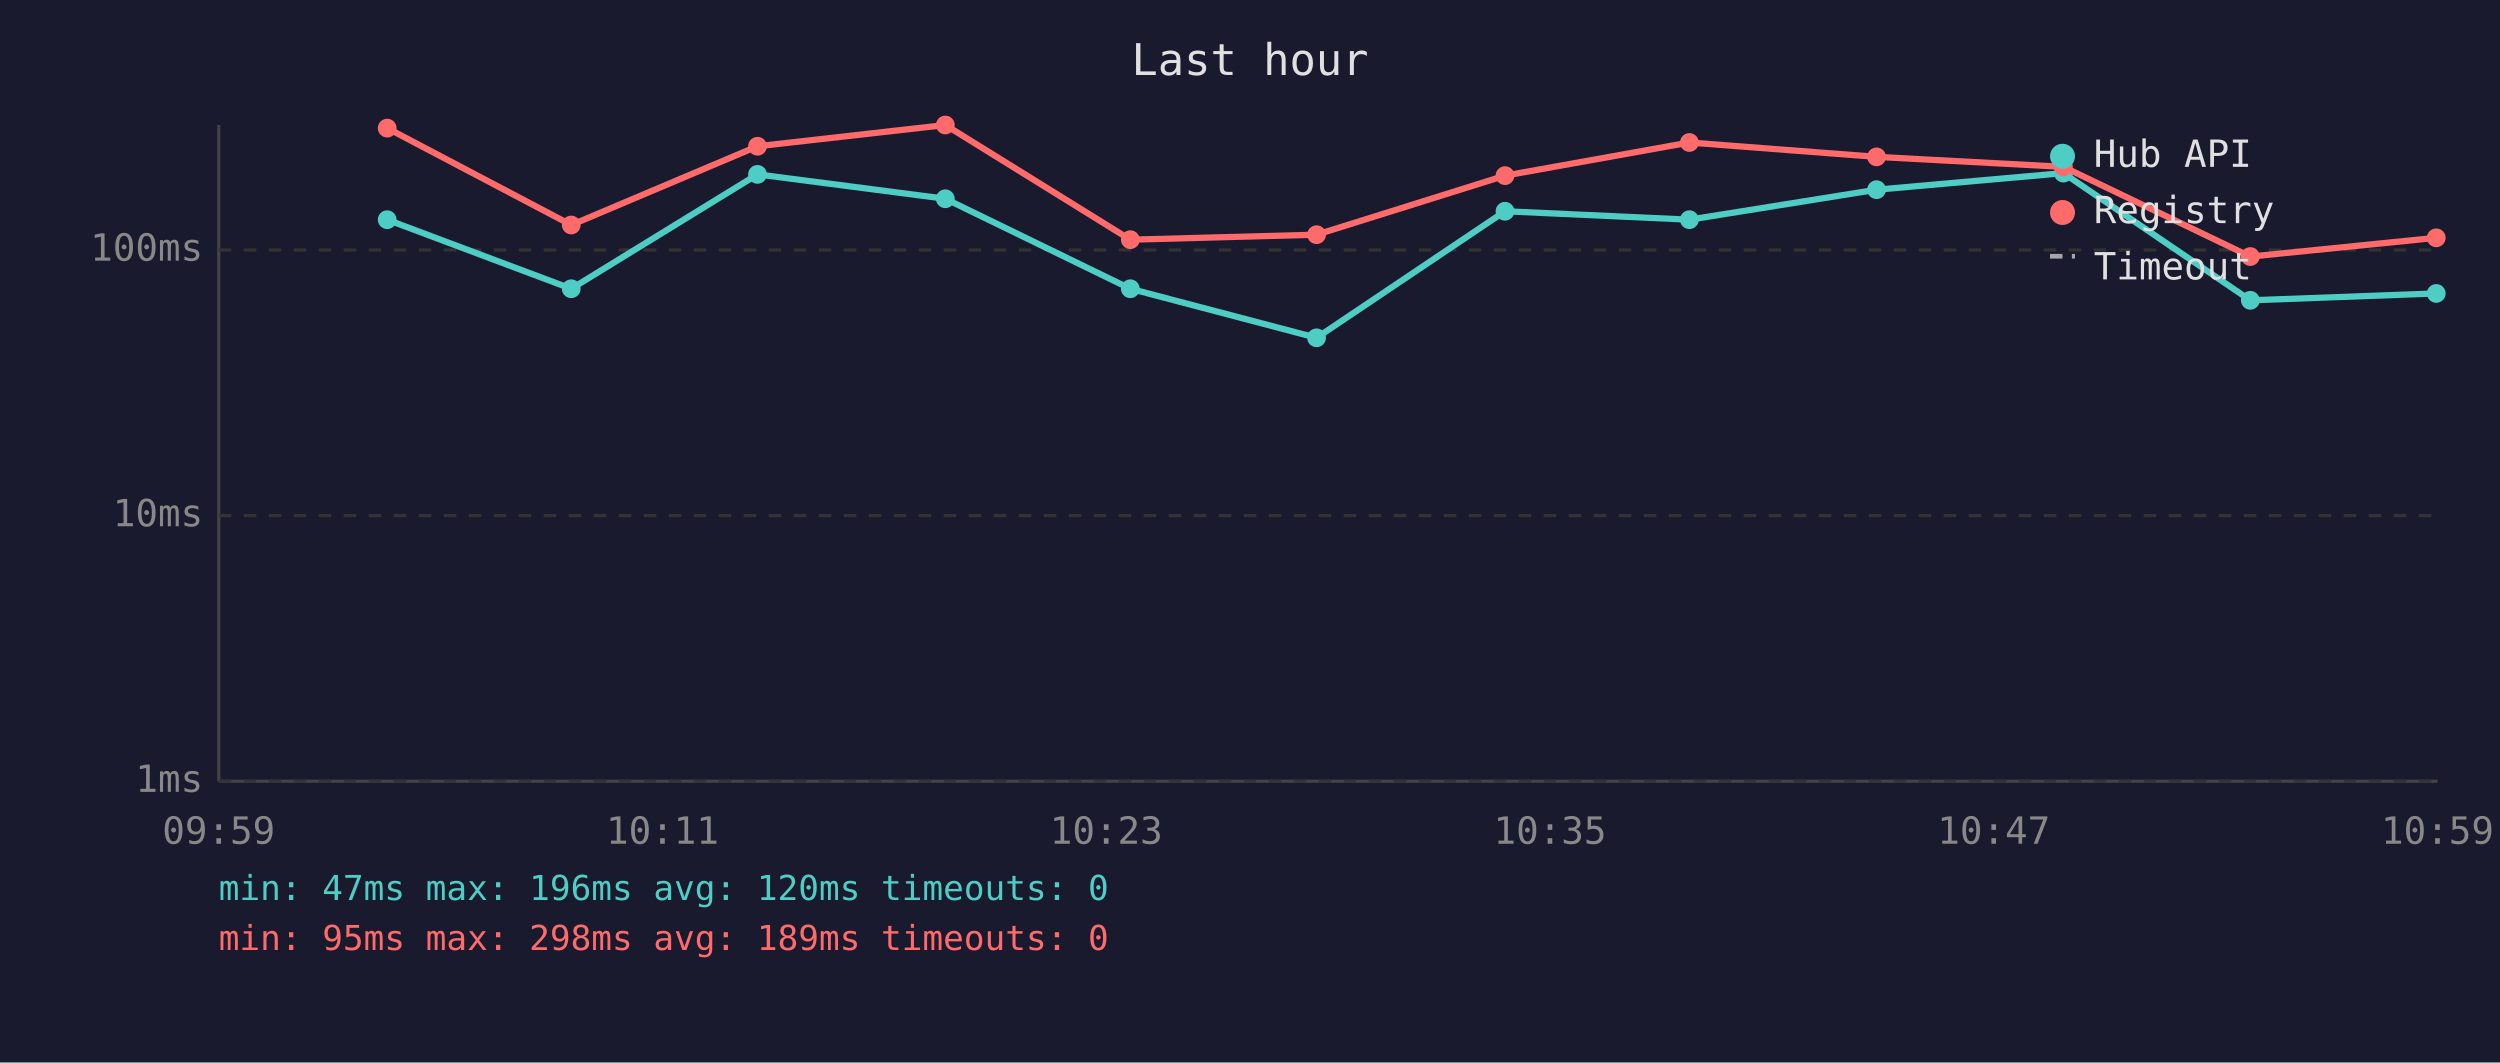
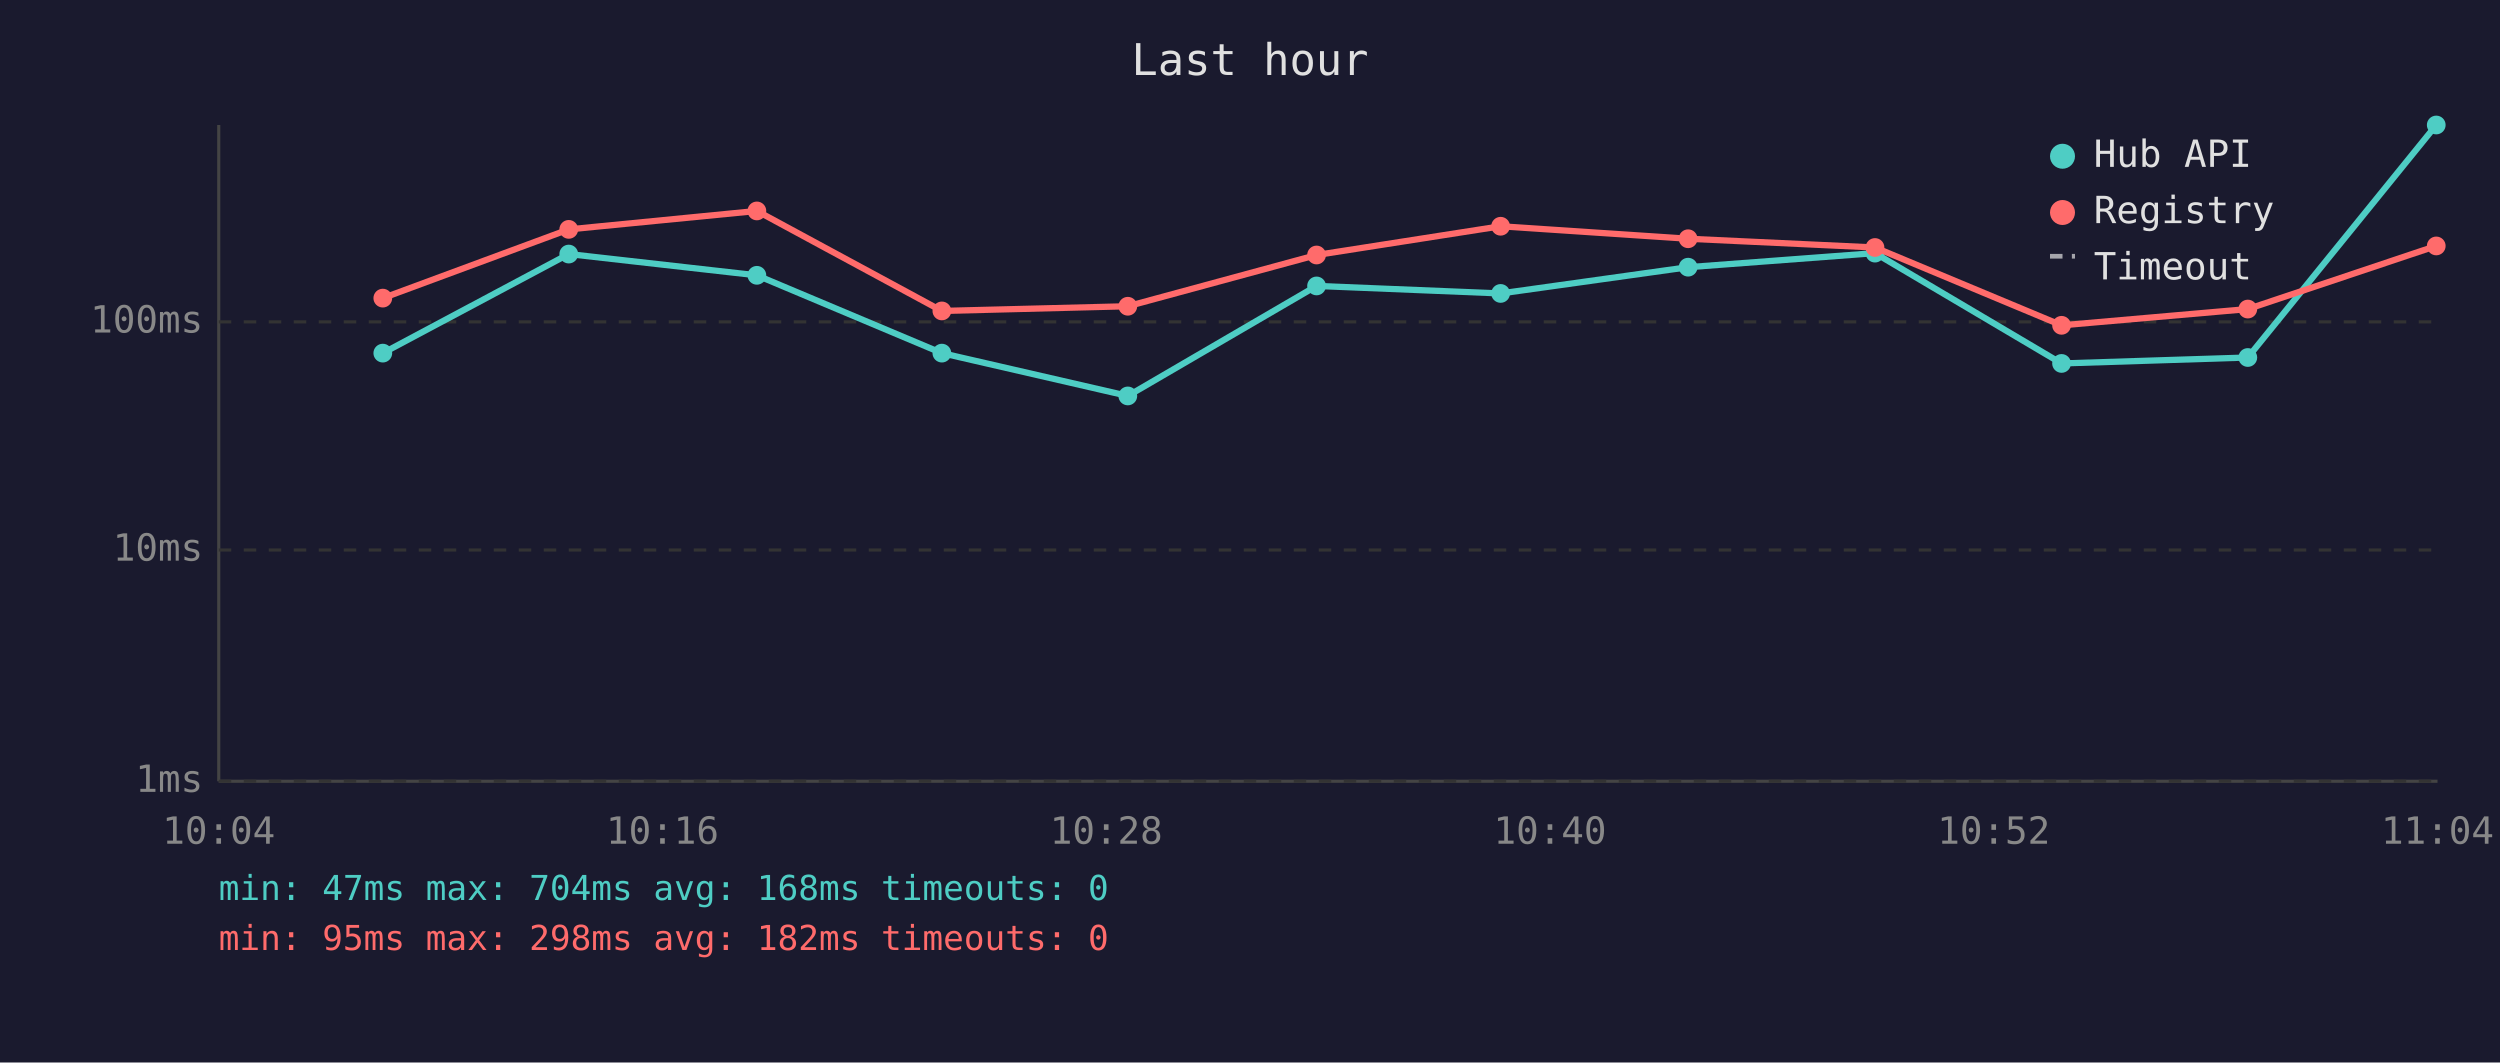
<svg xmlns="http://www.w3.org/2000/svg" viewBox="0 0 800 340" font-family="monospace" font-size="12">
  <rect width="800" height="340" fill="#1a1a2e" />
  <text x="400" y="24" fill="#e0e0e0" font-size="14" text-anchor="middle">Last hour</text>
  <line x1="70" y1="40" x2="70" y2="250" stroke="#444" stroke-width="1" />
  <line x1="70" y1="250" x2="780" y2="250" stroke="#444" stroke-width="1" />
  <line x1="70" y1="250" x2="780" y2="250" stroke="#333" stroke-width="1" stroke-dasharray="4" />
  <text x="65" y="250" fill="#888" text-anchor="end" dominant-baseline="middle">1ms</text>
-   <line x1="70" y1="165" x2="780" y2="165" stroke="#333" stroke-width="1" stroke-dasharray="4" />
-   <text x="65" y="165" fill="#888" text-anchor="end" dominant-baseline="middle">10ms</text>
-   <line x1="70" y1="80" x2="780" y2="80" stroke="#333" stroke-width="1" stroke-dasharray="4" />
-   <text x="65" y="80" fill="#888" text-anchor="end" dominant-baseline="middle">100ms</text>
-   <text x="70" y="270" fill="#888" text-anchor="middle">09:59</text>
-   <text x="212" y="270" fill="#888" text-anchor="middle">10:11</text>
-   <text x="354" y="270" fill="#888" text-anchor="middle">10:23</text>
-   <text x="496" y="270" fill="#888" text-anchor="middle">10:35</text>
-   <text x="638" y="270" fill="#888" text-anchor="middle">10:47</text>
-   <text x="780" y="270" fill="#888" text-anchor="middle">10:59</text>
-   <polyline points="123.9,70.3 182.8,92.4 242.4,55.8 302.5,63.6 361.7,92.4 421.3,108.1 481.6,67.6 540.6,70.3 600.5,60.7 660.3,55.4 720.1,96.1 779.6,93.9" fill="none" stroke="#4ecdc4" stroke-width="2" opacity="1" />
-   <circle cx="123.9" cy="70.3" r="3" fill="#4ecdc4" />
-   <circle cx="182.8" cy="92.4" r="3" fill="#4ecdc4" />
-   <circle cx="242.4" cy="55.8" r="3" fill="#4ecdc4" />
-   <circle cx="302.5" cy="63.6" r="3" fill="#4ecdc4" />
-   <circle cx="361.7" cy="92.4" r="3" fill="#4ecdc4" />
-   <circle cx="421.3" cy="108.1" r="3" fill="#4ecdc4" />
-   <circle cx="481.6" cy="67.6" r="3" fill="#4ecdc4" />
-   <circle cx="540.6" cy="70.3" r="3" fill="#4ecdc4" />
-   <circle cx="600.5" cy="60.7" r="3" fill="#4ecdc4" />
-   <circle cx="660.3" cy="55.4" r="3" fill="#4ecdc4" />
-   <circle cx="720.1" cy="96.1" r="3" fill="#4ecdc4" />
-   <circle cx="779.6" cy="93.9" r="3" fill="#4ecdc4" />
-   <polyline points="123.9,41.0 182.8,72.0 242.4,46.8 302.5,40.0 361.7,76.7 421.3,75.1 481.6,56.2 540.6,45.6 600.5,50.2 660.3,53.4 720.1,82.1 779.6,76.1" fill="none" stroke="#ff6b6b" stroke-width="2" opacity="1" />
-   <circle cx="123.9" cy="41.0" r="3" fill="#ff6b6b" />
-   <circle cx="182.8" cy="72.0" r="3" fill="#ff6b6b" />
-   <circle cx="242.4" cy="46.8" r="3" fill="#ff6b6b" />
-   <circle cx="302.5" cy="40.0" r="3" fill="#ff6b6b" />
-   <circle cx="361.7" cy="76.7" r="3" fill="#ff6b6b" />
-   <circle cx="421.3" cy="75.1" r="3" fill="#ff6b6b" />
-   <circle cx="481.6" cy="56.2" r="3" fill="#ff6b6b" />
-   <circle cx="540.6" cy="45.6" r="3" fill="#ff6b6b" />
-   <circle cx="600.5" cy="50.2" r="3" fill="#ff6b6b" />
-   <circle cx="660.3" cy="53.4" r="3" fill="#ff6b6b" />
-   <circle cx="720.1" cy="82.1" r="3" fill="#ff6b6b" />
-   <circle cx="779.6" cy="76.1" r="3" fill="#ff6b6b" />
+   <line x1="70" y1="176" x2="780" y2="176" stroke="#333" stroke-width="1" stroke-dasharray="4" />
+   <text x="65" y="176" fill="#888" text-anchor="end" dominant-baseline="middle">10ms</text>
+   <line x1="70" y1="103" x2="780" y2="103" stroke="#333" stroke-width="1" stroke-dasharray="4" />
+   <text x="65" y="103" fill="#888" text-anchor="end" dominant-baseline="middle">100ms</text>
+   <text x="70" y="270" fill="#888" text-anchor="middle">10:04</text>
+   <text x="212" y="270" fill="#888" text-anchor="middle">10:16</text>
+   <text x="354" y="270" fill="#888" text-anchor="middle">10:28</text>
+   <text x="496" y="270" fill="#888" text-anchor="middle">10:40</text>
+   <text x="638" y="270" fill="#888" text-anchor="middle">10:52</text>
+   <text x="780" y="270" fill="#888" text-anchor="middle">11:04</text>
+   <polyline points="122.5,113.0 182.0,81.3 242.2,88.1 301.4,113.0 360.9,126.7 421.3,91.5 480.2,93.9 540.2,85.5 600.0,81.0 659.7,116.3 719.3,114.4 779.6,40.0" fill="none" stroke="#4ecdc4" stroke-width="2" opacity="1" />
+   <circle cx="122.5" cy="113.0" r="3" fill="#4ecdc4" />
+   <circle cx="182.0" cy="81.3" r="3" fill="#4ecdc4" />
+   <circle cx="242.2" cy="88.1" r="3" fill="#4ecdc4" />
+   <circle cx="301.4" cy="113.0" r="3" fill="#4ecdc4" />
+   <circle cx="360.9" cy="126.7" r="3" fill="#4ecdc4" />
+   <circle cx="421.3" cy="91.5" r="3" fill="#4ecdc4" />
+   <circle cx="480.2" cy="93.9" r="3" fill="#4ecdc4" />
+   <circle cx="540.2" cy="85.5" r="3" fill="#4ecdc4" />
+   <circle cx="600.0" cy="81.0" r="3" fill="#4ecdc4" />
+   <circle cx="659.7" cy="116.3" r="3" fill="#4ecdc4" />
+   <circle cx="719.3" cy="114.4" r="3" fill="#4ecdc4" />
+   <circle cx="779.6" cy="40.0" r="3" fill="#4ecdc4" />
+   <polyline points="122.5,95.4 182.0,73.4 242.2,67.5 301.4,99.5 360.9,98.0 421.3,81.6 480.2,72.4 540.2,76.4 600.0,79.2 659.7,104.1 719.3,98.9 779.6,78.7" fill="none" stroke="#ff6b6b" stroke-width="2" opacity="1" />
+   <circle cx="122.5" cy="95.4" r="3" fill="#ff6b6b" />
+   <circle cx="182.0" cy="73.4" r="3" fill="#ff6b6b" />
+   <circle cx="242.2" cy="67.5" r="3" fill="#ff6b6b" />
+   <circle cx="301.4" cy="99.5" r="3" fill="#ff6b6b" />
+   <circle cx="360.9" cy="98.0" r="3" fill="#ff6b6b" />
+   <circle cx="421.3" cy="81.6" r="3" fill="#ff6b6b" />
+   <circle cx="480.2" cy="72.4" r="3" fill="#ff6b6b" />
+   <circle cx="540.2" cy="76.4" r="3" fill="#ff6b6b" />
+   <circle cx="600.0" cy="79.2" r="3" fill="#ff6b6b" />
+   <circle cx="659.7" cy="104.1" r="3" fill="#ff6b6b" />
+   <circle cx="719.3" cy="98.9" r="3" fill="#ff6b6b" />
+   <circle cx="779.6" cy="78.7" r="3" fill="#ff6b6b" />
  <circle cx="660" cy="50" r="4" fill="#4ecdc4" />
  <text x="670" y="50" fill="#e0e0e0" dominant-baseline="middle">Hub API</text>
  <circle cx="660" cy="68" r="4" fill="#ff6b6b" />
  <text x="670" y="68" fill="#e0e0e0" dominant-baseline="middle">Registry</text>
  <line x1="656" y1="82" x2="664" y2="82" stroke="#e0e0e0" stroke-width="1.5" stroke-dasharray="4,3" opacity="0.7" />
  <text x="670" y="86" fill="#e0e0e0" dominant-baseline="middle">Timeout</text>
-   <text x="70" y="288" fill="#4ecdc4" font-size="11">min: 47ms  max: 196ms  avg: 120ms  timeouts: 0</text>
-   <text x="70" y="304" fill="#ff6b6b" font-size="11">min: 95ms  max: 298ms  avg: 189ms  timeouts: 0</text>
+   <text x="70" y="288" fill="#4ecdc4" font-size="11">min: 47ms  max: 704ms  avg: 168ms  timeouts: 0</text>
+   <text x="70" y="304" fill="#ff6b6b" font-size="11">min: 95ms  max: 298ms  avg: 182ms  timeouts: 0</text>
</svg>
